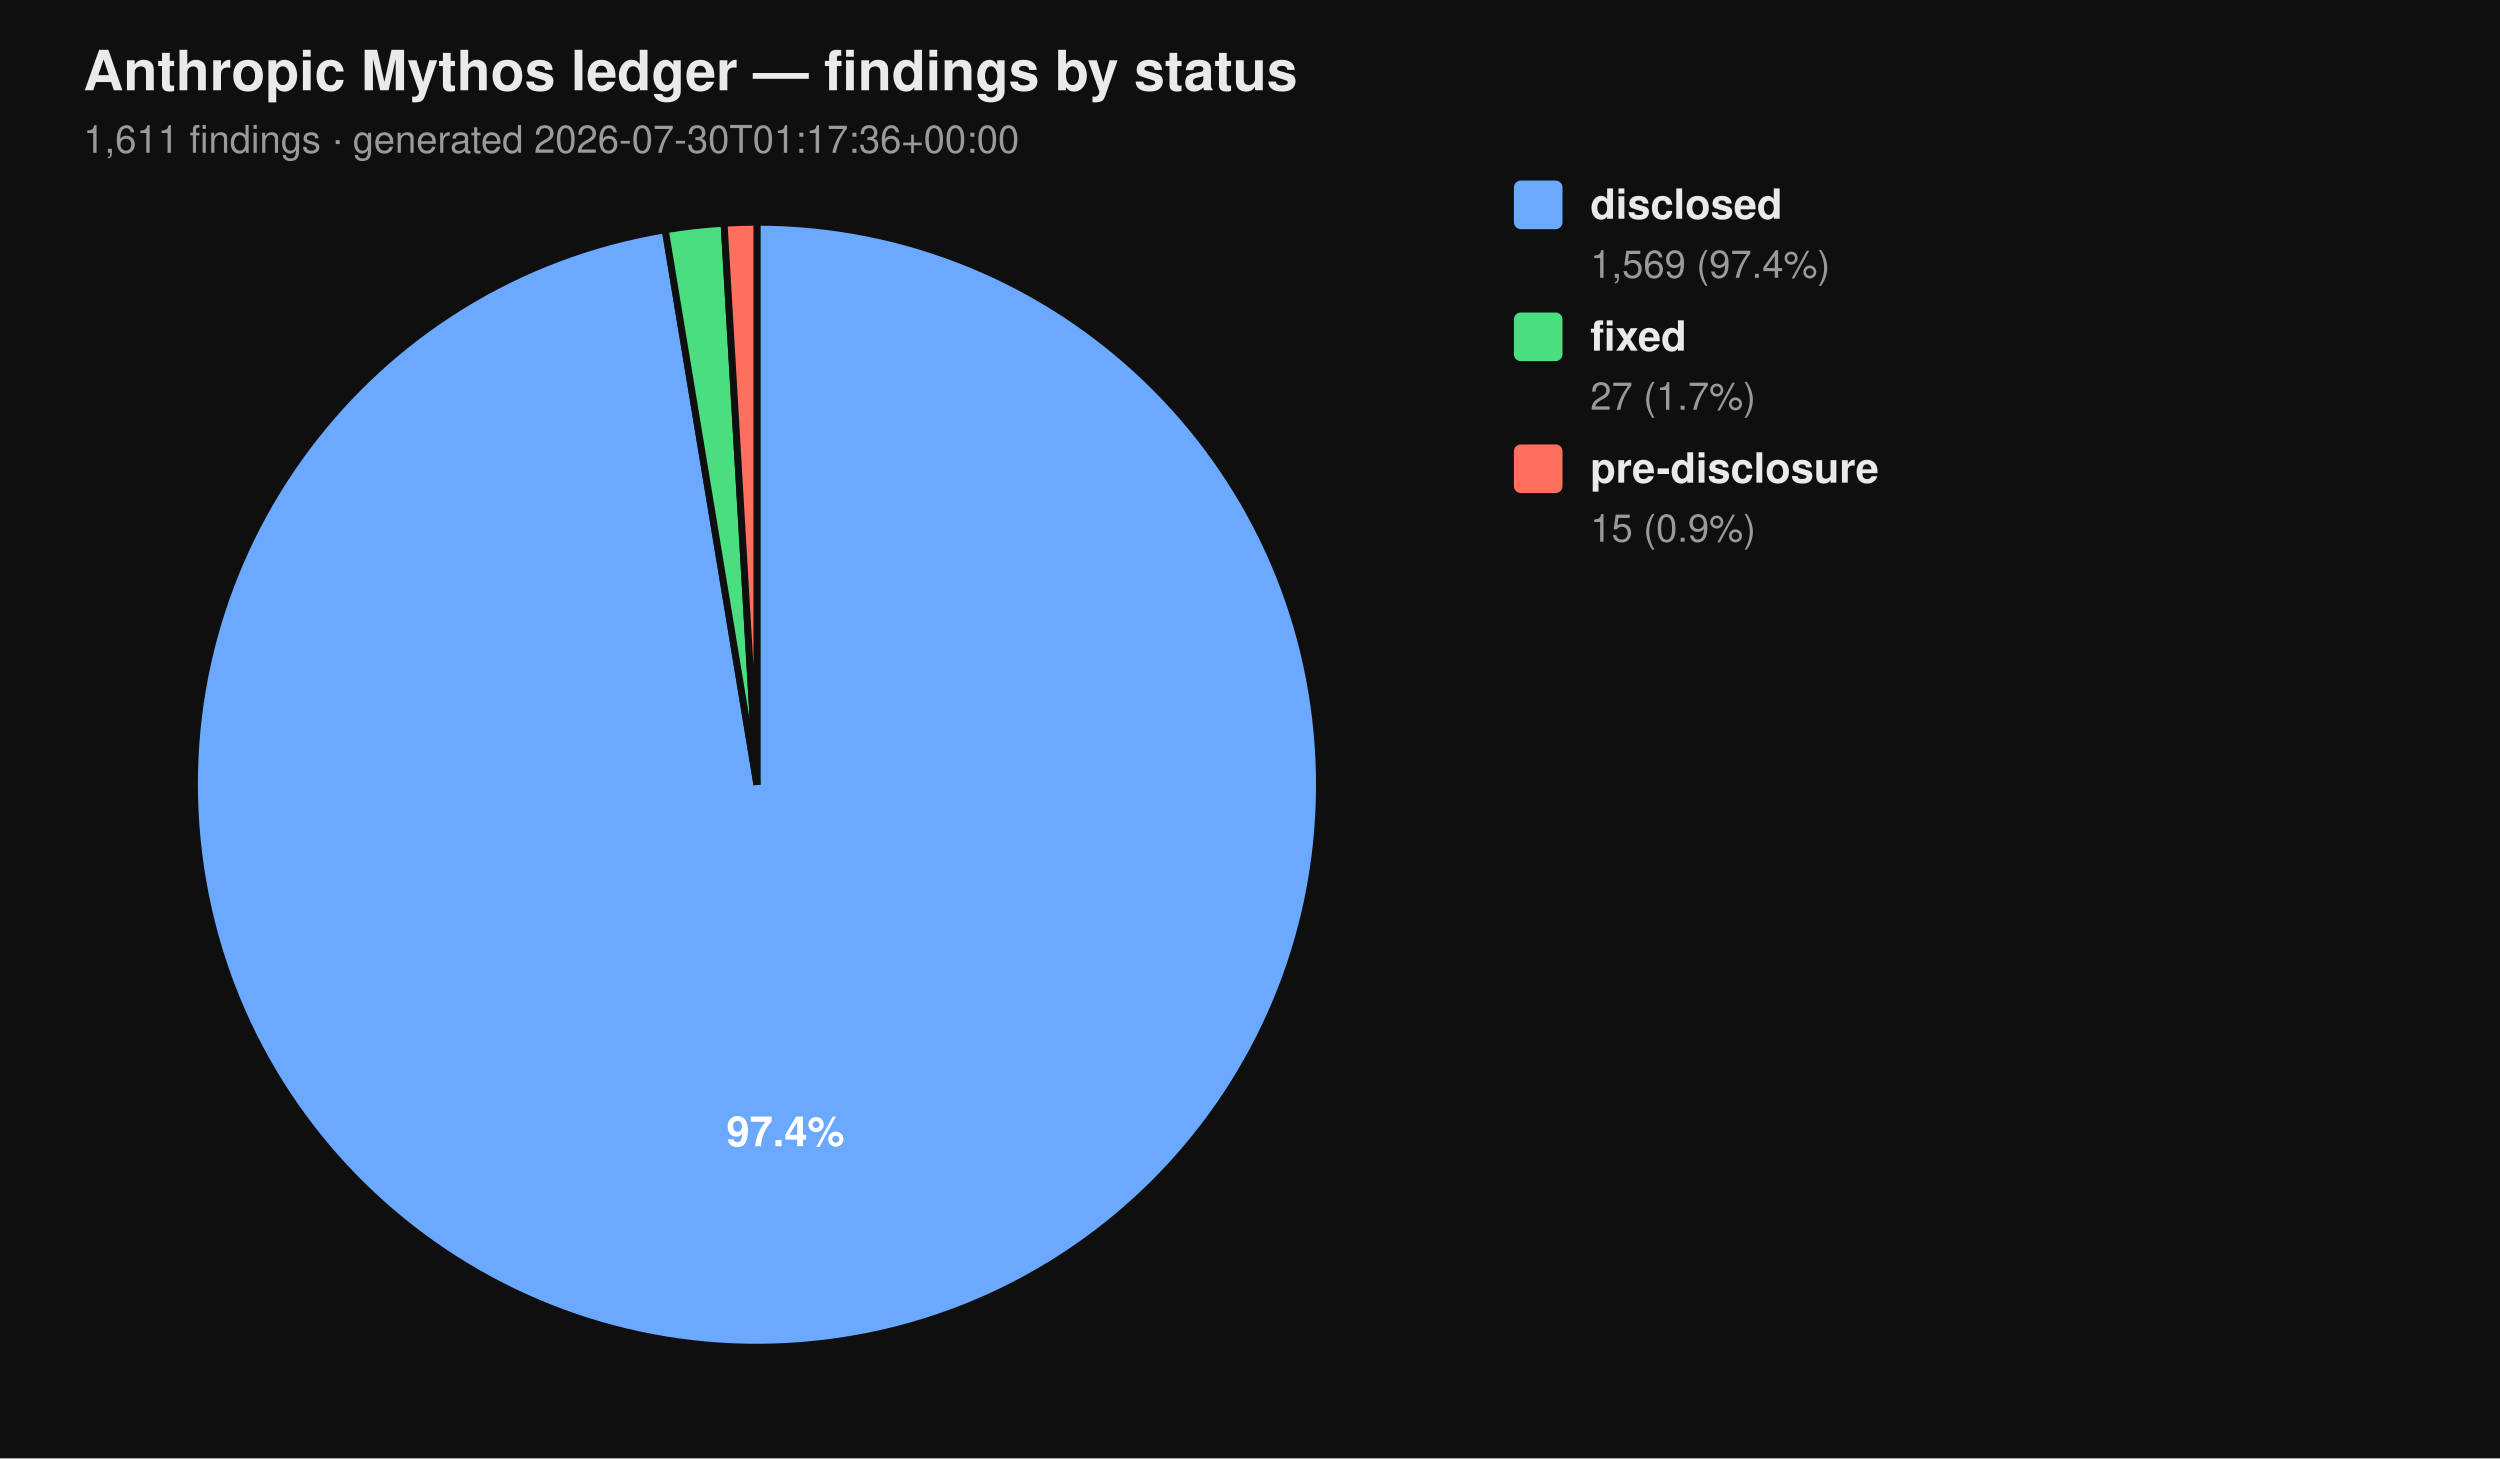
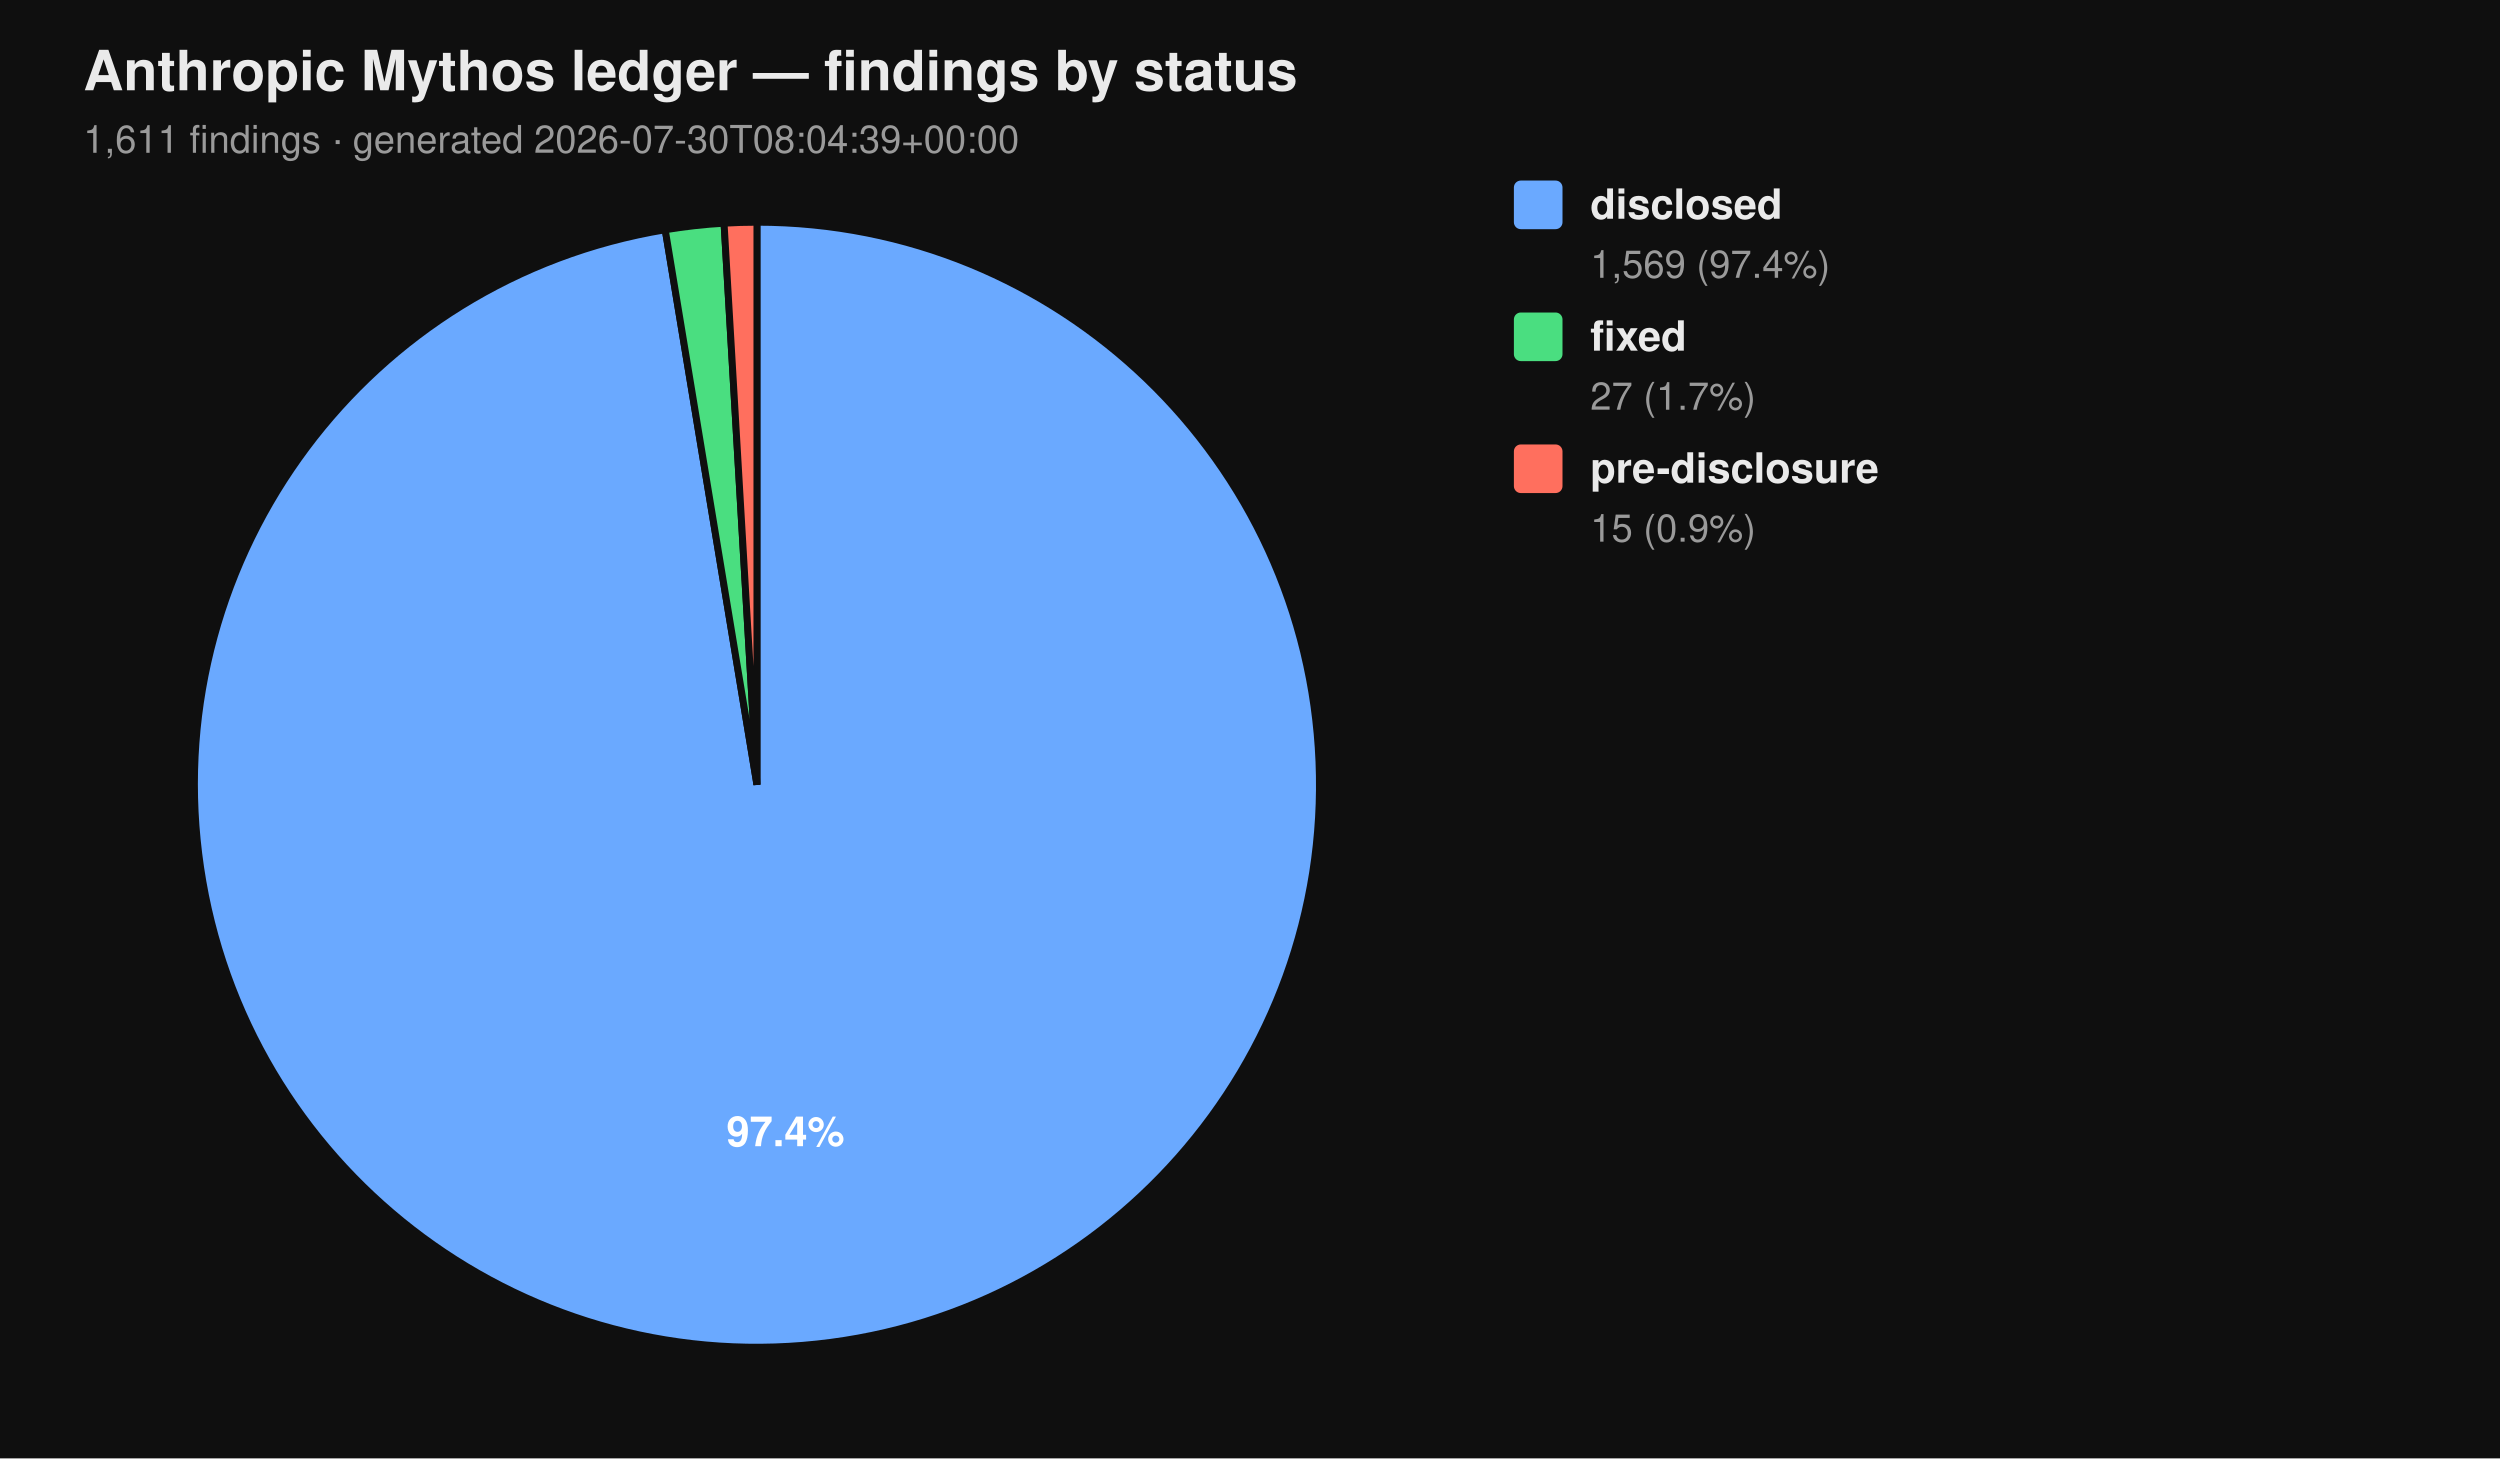
<svg xmlns="http://www.w3.org/2000/svg" viewBox="0 0 720 420" width="720" height="420" font-family="-apple-system, BlinkMacSystemFont, 'Segoe UI', Helvetica, Arial, sans-serif">
  <rect width="100%" height="100%" fill="#0f0f0f" />
  <text x="24" y="26" fill="#eaeaea" font-size="16" font-weight="700">Anthropic Mythos ledger — findings by status</text>
-   <text x="24" y="44" fill="#9a9a9a" font-size="11">1,611 findings  ·  generated 2026-07-30T01:17:36+00:00</text>
+   <text x="24" y="44" fill="#9a9a9a" font-size="11">1,611 findings  ·  generated 2026-07-30T08:04:39+00:00</text>
  <path d="M 218.00 226.00 L 218.00 64.00 A 162.00 162.00 0 1 1 191.58 66.17 Z" fill="#6aa9ff" stroke="#0f0f0f" stroke-width="2" />
  <path d="M 218.00 226.00 L 191.58 66.17 A 162.00 162.00 0 0 1 208.53 64.28 Z" fill="#4ade80" stroke="#0f0f0f" stroke-width="2" />
  <path d="M 218.00 226.00 L 208.53 64.28 A 162.00 162.00 0 0 1 218.00 64.00 Z" fill="#ff6f5e" stroke="#0f0f0f" stroke-width="2" />
  <text x="226.22" y="330.10" text-anchor="middle" fill="#ffffff" font-size="12" font-weight="700">97.4%</text>
  <rect x="436" y="52" width="14" height="14" rx="2" ry="2" fill="#6aa9ff" />
  <text x="458" y="63" fill="#eaeaea" font-size="12" font-weight="600">disclosed</text>
  <text x="458" y="80" fill="#9a9a9a" font-size="11">1,569 (97.4%)</text>
  <rect x="436" y="90" width="14" height="14" rx="2" ry="2" fill="#4ade80" />
  <text x="458" y="101" fill="#eaeaea" font-size="12" font-weight="600">fixed</text>
  <text x="458" y="118" fill="#9a9a9a" font-size="11">27 (1.7%)</text>
  <rect x="436" y="128" width="14" height="14" rx="2" ry="2" fill="#ff6f5e" />
  <text x="458" y="139" fill="#eaeaea" font-size="12" font-weight="600">pre-disclosure</text>
  <text x="458" y="156" fill="#9a9a9a" font-size="11">15 (0.9%)</text>
</svg>
